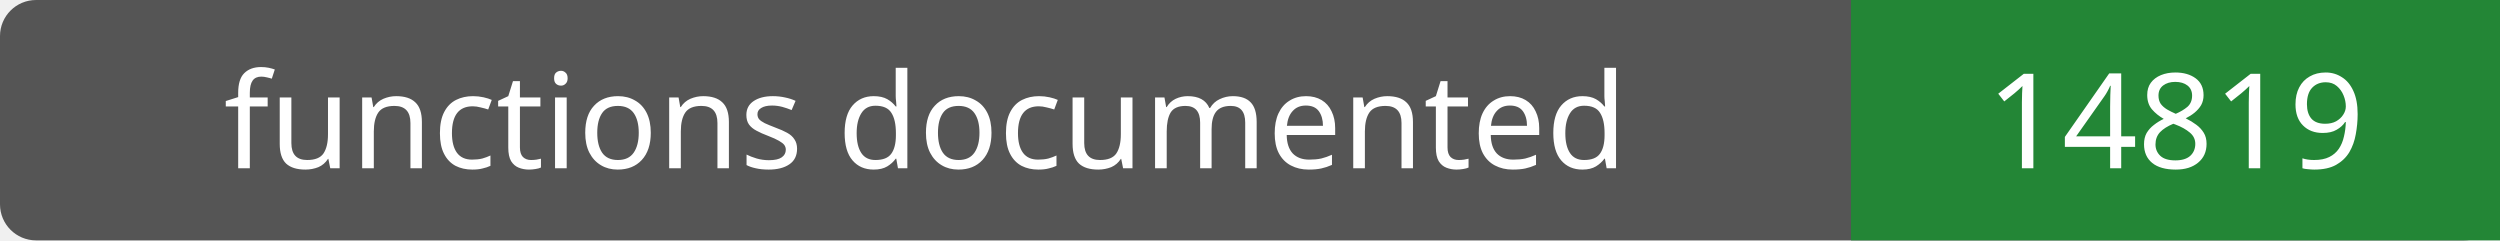
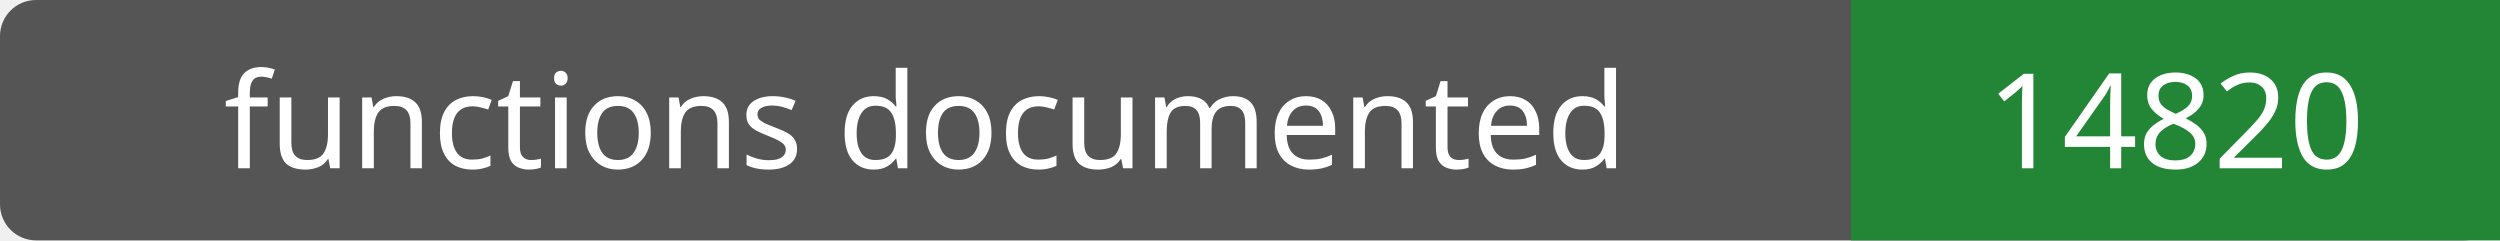
- <svg xmlns="http://www.w3.org/2000/svg" width="208" height="20" role="img" aria-label="functions documented: 14819">
+ <svg xmlns="http://www.w3.org/2000/svg" width="208" height="20" role="img" aria-label="functions documented: 14820">
  <rect width="208" height="20" rx="3" fill="#555" />
  <path fill="#238636" d="M154 0h54v20H154z" />
  <g fill="#fff" text-anchor="middle" font-family="Verdana,sans-serif" font-size="11">
    <text x="77.0" y="14">functions documented</text>
-     <text x="181.0" y="14">14819</text>
+     <text x="181.0" y="14">14820</text>
  </g>
</svg>
